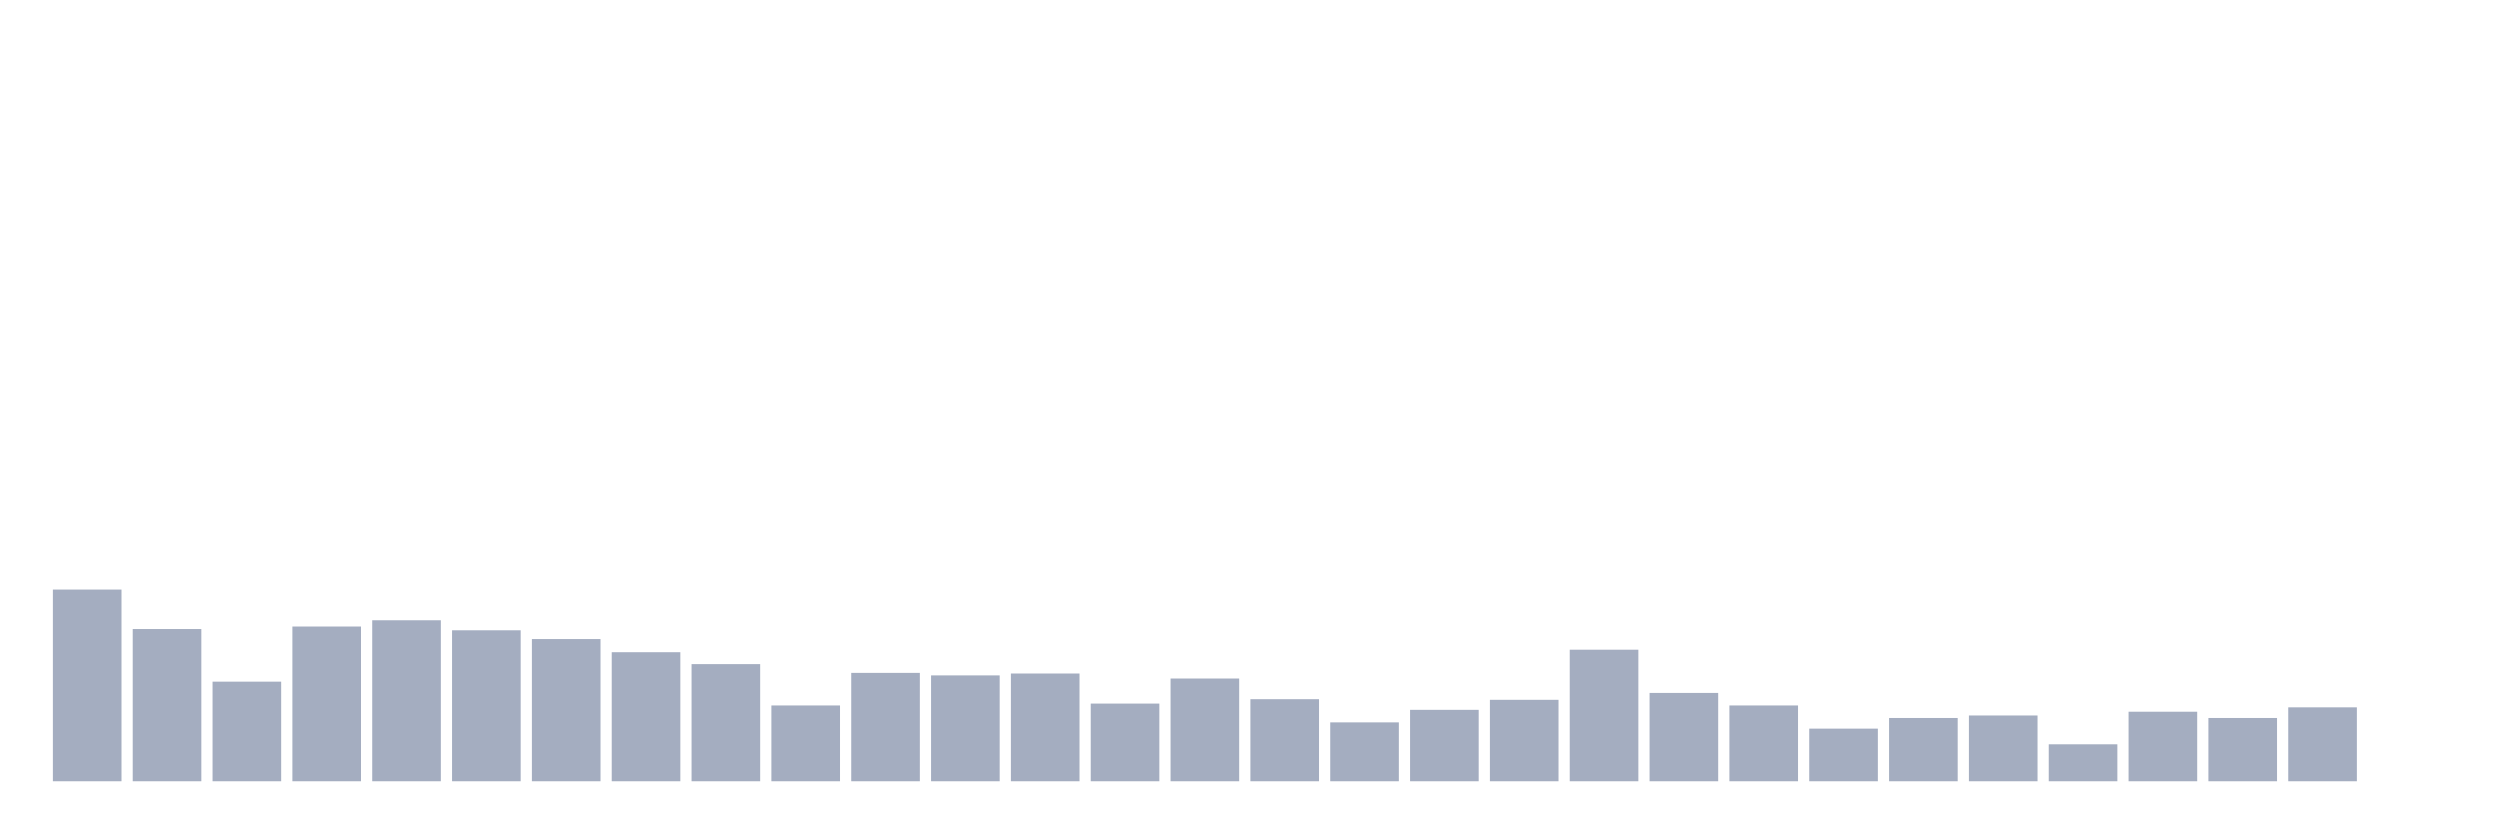
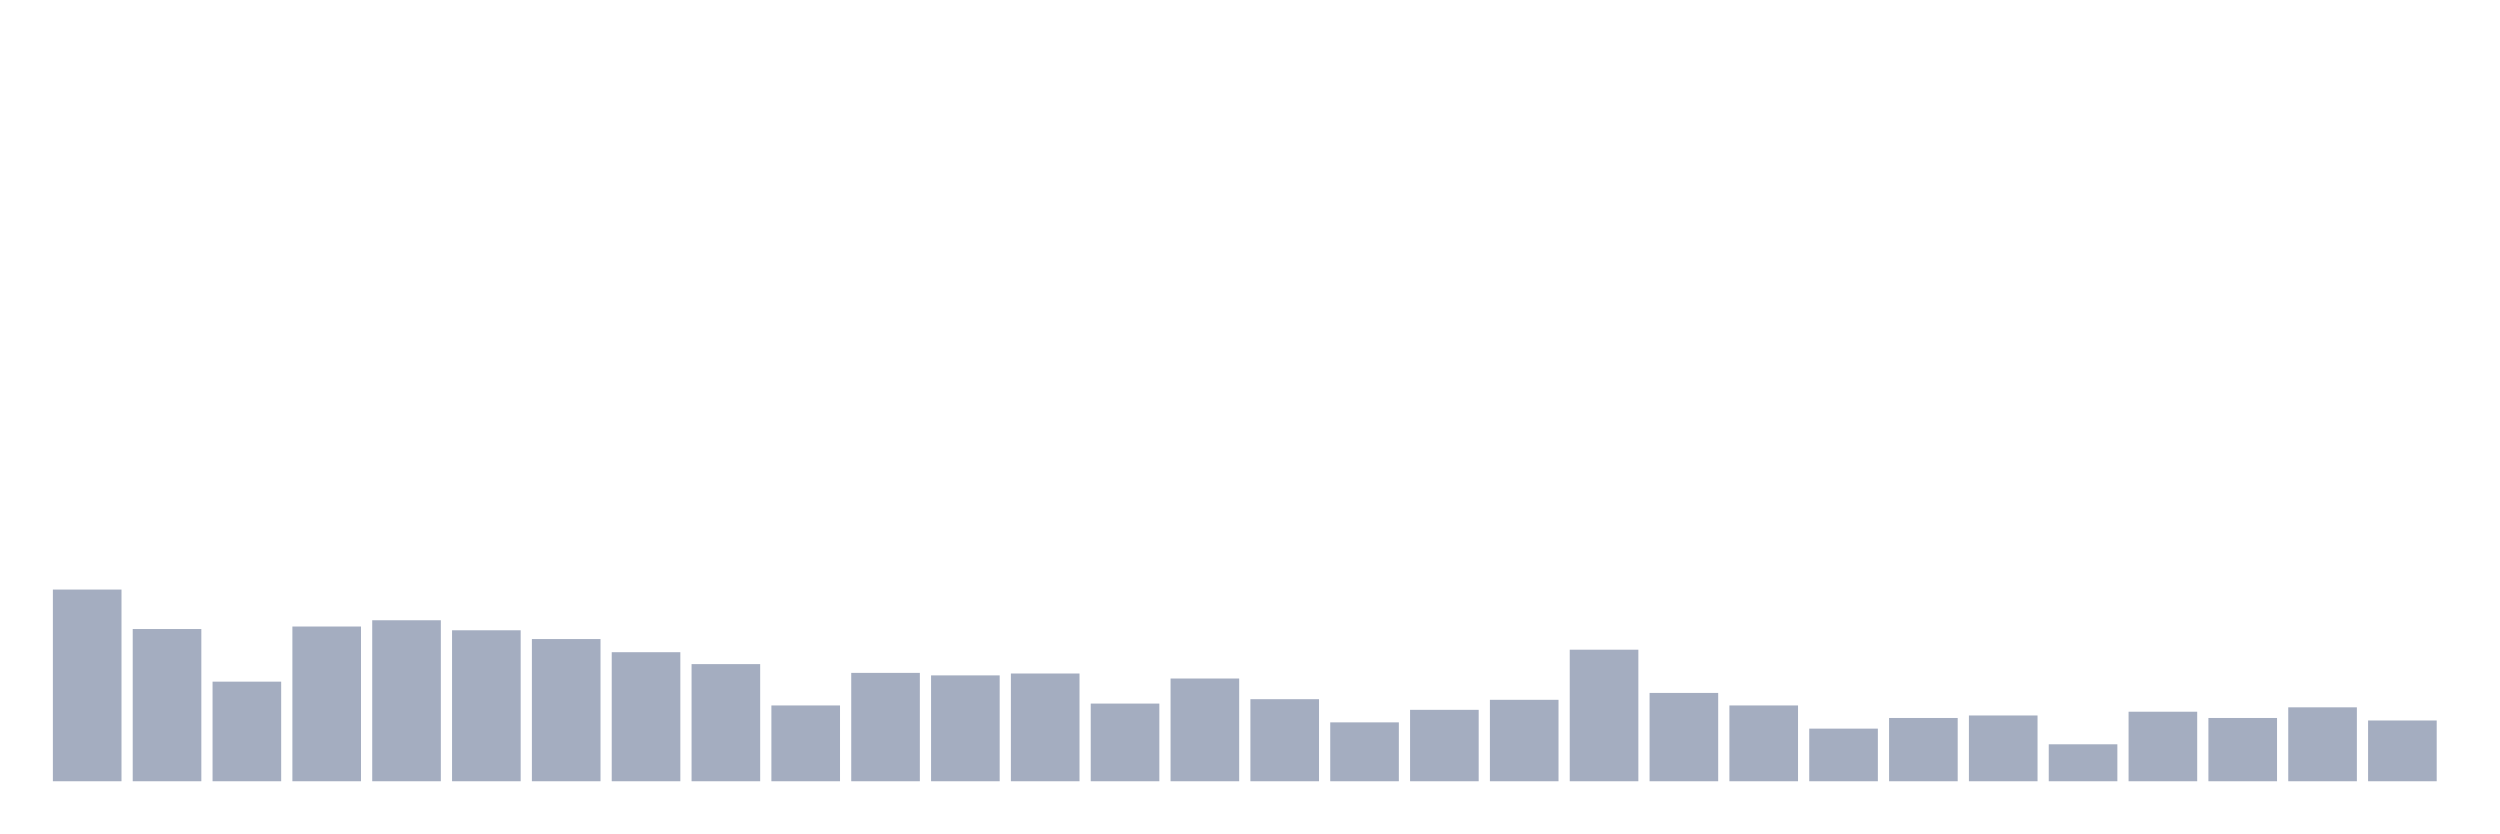
<svg xmlns="http://www.w3.org/2000/svg" viewBox="0 0 480 160">
  <g transform="translate(10,10)">
    <rect class="bar" x="0.153" width="13.175" y="103.196" height="36.804" fill="rgb(164,173,192)" />
    <rect class="bar" x="15.482" width="13.175" y="110.773" height="29.227" fill="rgb(164,173,192)" />
    <rect class="bar" x="30.81" width="13.175" y="120.876" height="19.124" fill="rgb(164,173,192)" />
    <rect class="bar" x="46.138" width="13.175" y="110.292" height="29.708" fill="rgb(164,173,192)" />
    <rect class="bar" x="61.466" width="13.175" y="109.089" height="30.911" fill="rgb(164,173,192)" />
    <rect class="bar" x="76.794" width="13.175" y="111.014" height="28.986" fill="rgb(164,173,192)" />
    <rect class="bar" x="92.123" width="13.175" y="112.698" height="27.302" fill="rgb(164,173,192)" />
    <rect class="bar" x="107.451" width="13.175" y="115.223" height="24.777" fill="rgb(164,173,192)" />
    <rect class="bar" x="122.779" width="13.175" y="117.509" height="22.491" fill="rgb(164,173,192)" />
    <rect class="bar" x="138.107" width="13.175" y="125.447" height="14.553" fill="rgb(164,173,192)" />
    <rect class="bar" x="153.436" width="13.175" y="119.192" height="20.808" fill="rgb(164,173,192)" />
    <rect class="bar" x="168.764" width="13.175" y="119.674" height="20.326" fill="rgb(164,173,192)" />
    <rect class="bar" x="184.092" width="13.175" y="119.313" height="20.687" fill="rgb(164,173,192)" />
    <rect class="bar" x="199.42" width="13.175" y="125.086" height="14.914" fill="rgb(164,173,192)" />
    <rect class="bar" x="214.748" width="13.175" y="120.275" height="19.725" fill="rgb(164,173,192)" />
    <rect class="bar" x="230.077" width="13.175" y="124.244" height="15.756" fill="rgb(164,173,192)" />
    <rect class="bar" x="245.405" width="13.175" y="128.694" height="11.306" fill="rgb(164,173,192)" />
    <rect class="bar" x="260.733" width="13.175" y="126.289" height="13.711" fill="rgb(164,173,192)" />
    <rect class="bar" x="276.061" width="13.175" y="124.364" height="15.636" fill="rgb(164,173,192)" />
    <rect class="bar" x="291.39" width="13.175" y="114.742" height="25.258" fill="rgb(164,173,192)" />
    <rect class="bar" x="306.718" width="13.175" y="123.041" height="16.959" fill="rgb(164,173,192)" />
    <rect class="bar" x="322.046" width="13.175" y="125.447" height="14.553" fill="rgb(164,173,192)" />
    <rect class="bar" x="337.374" width="13.175" y="129.897" height="10.103" fill="rgb(164,173,192)" />
    <rect class="bar" x="352.702" width="13.175" y="127.852" height="12.148" fill="rgb(164,173,192)" />
    <rect class="bar" x="368.031" width="13.175" y="127.371" height="12.629" fill="rgb(164,173,192)" />
    <rect class="bar" x="383.359" width="13.175" y="132.904" height="7.096" fill="rgb(164,173,192)" />
    <rect class="bar" x="398.687" width="13.175" y="126.649" height="13.351" fill="rgb(164,173,192)" />
    <rect class="bar" x="414.015" width="13.175" y="127.852" height="12.148" fill="rgb(164,173,192)" />
    <rect class="bar" x="429.344" width="13.175" y="125.808" height="14.192" fill="rgb(164,173,192)" />
-     <rect class="bar" x="444.672" width="13.175" y="140" height="0" fill="rgb(164,173,192)" />
+     <rect class="bar" x="444.672" width="13.175" y="128.333" height="11.667" fill="rgb(164,173,192)" />
  </g>
</svg>
